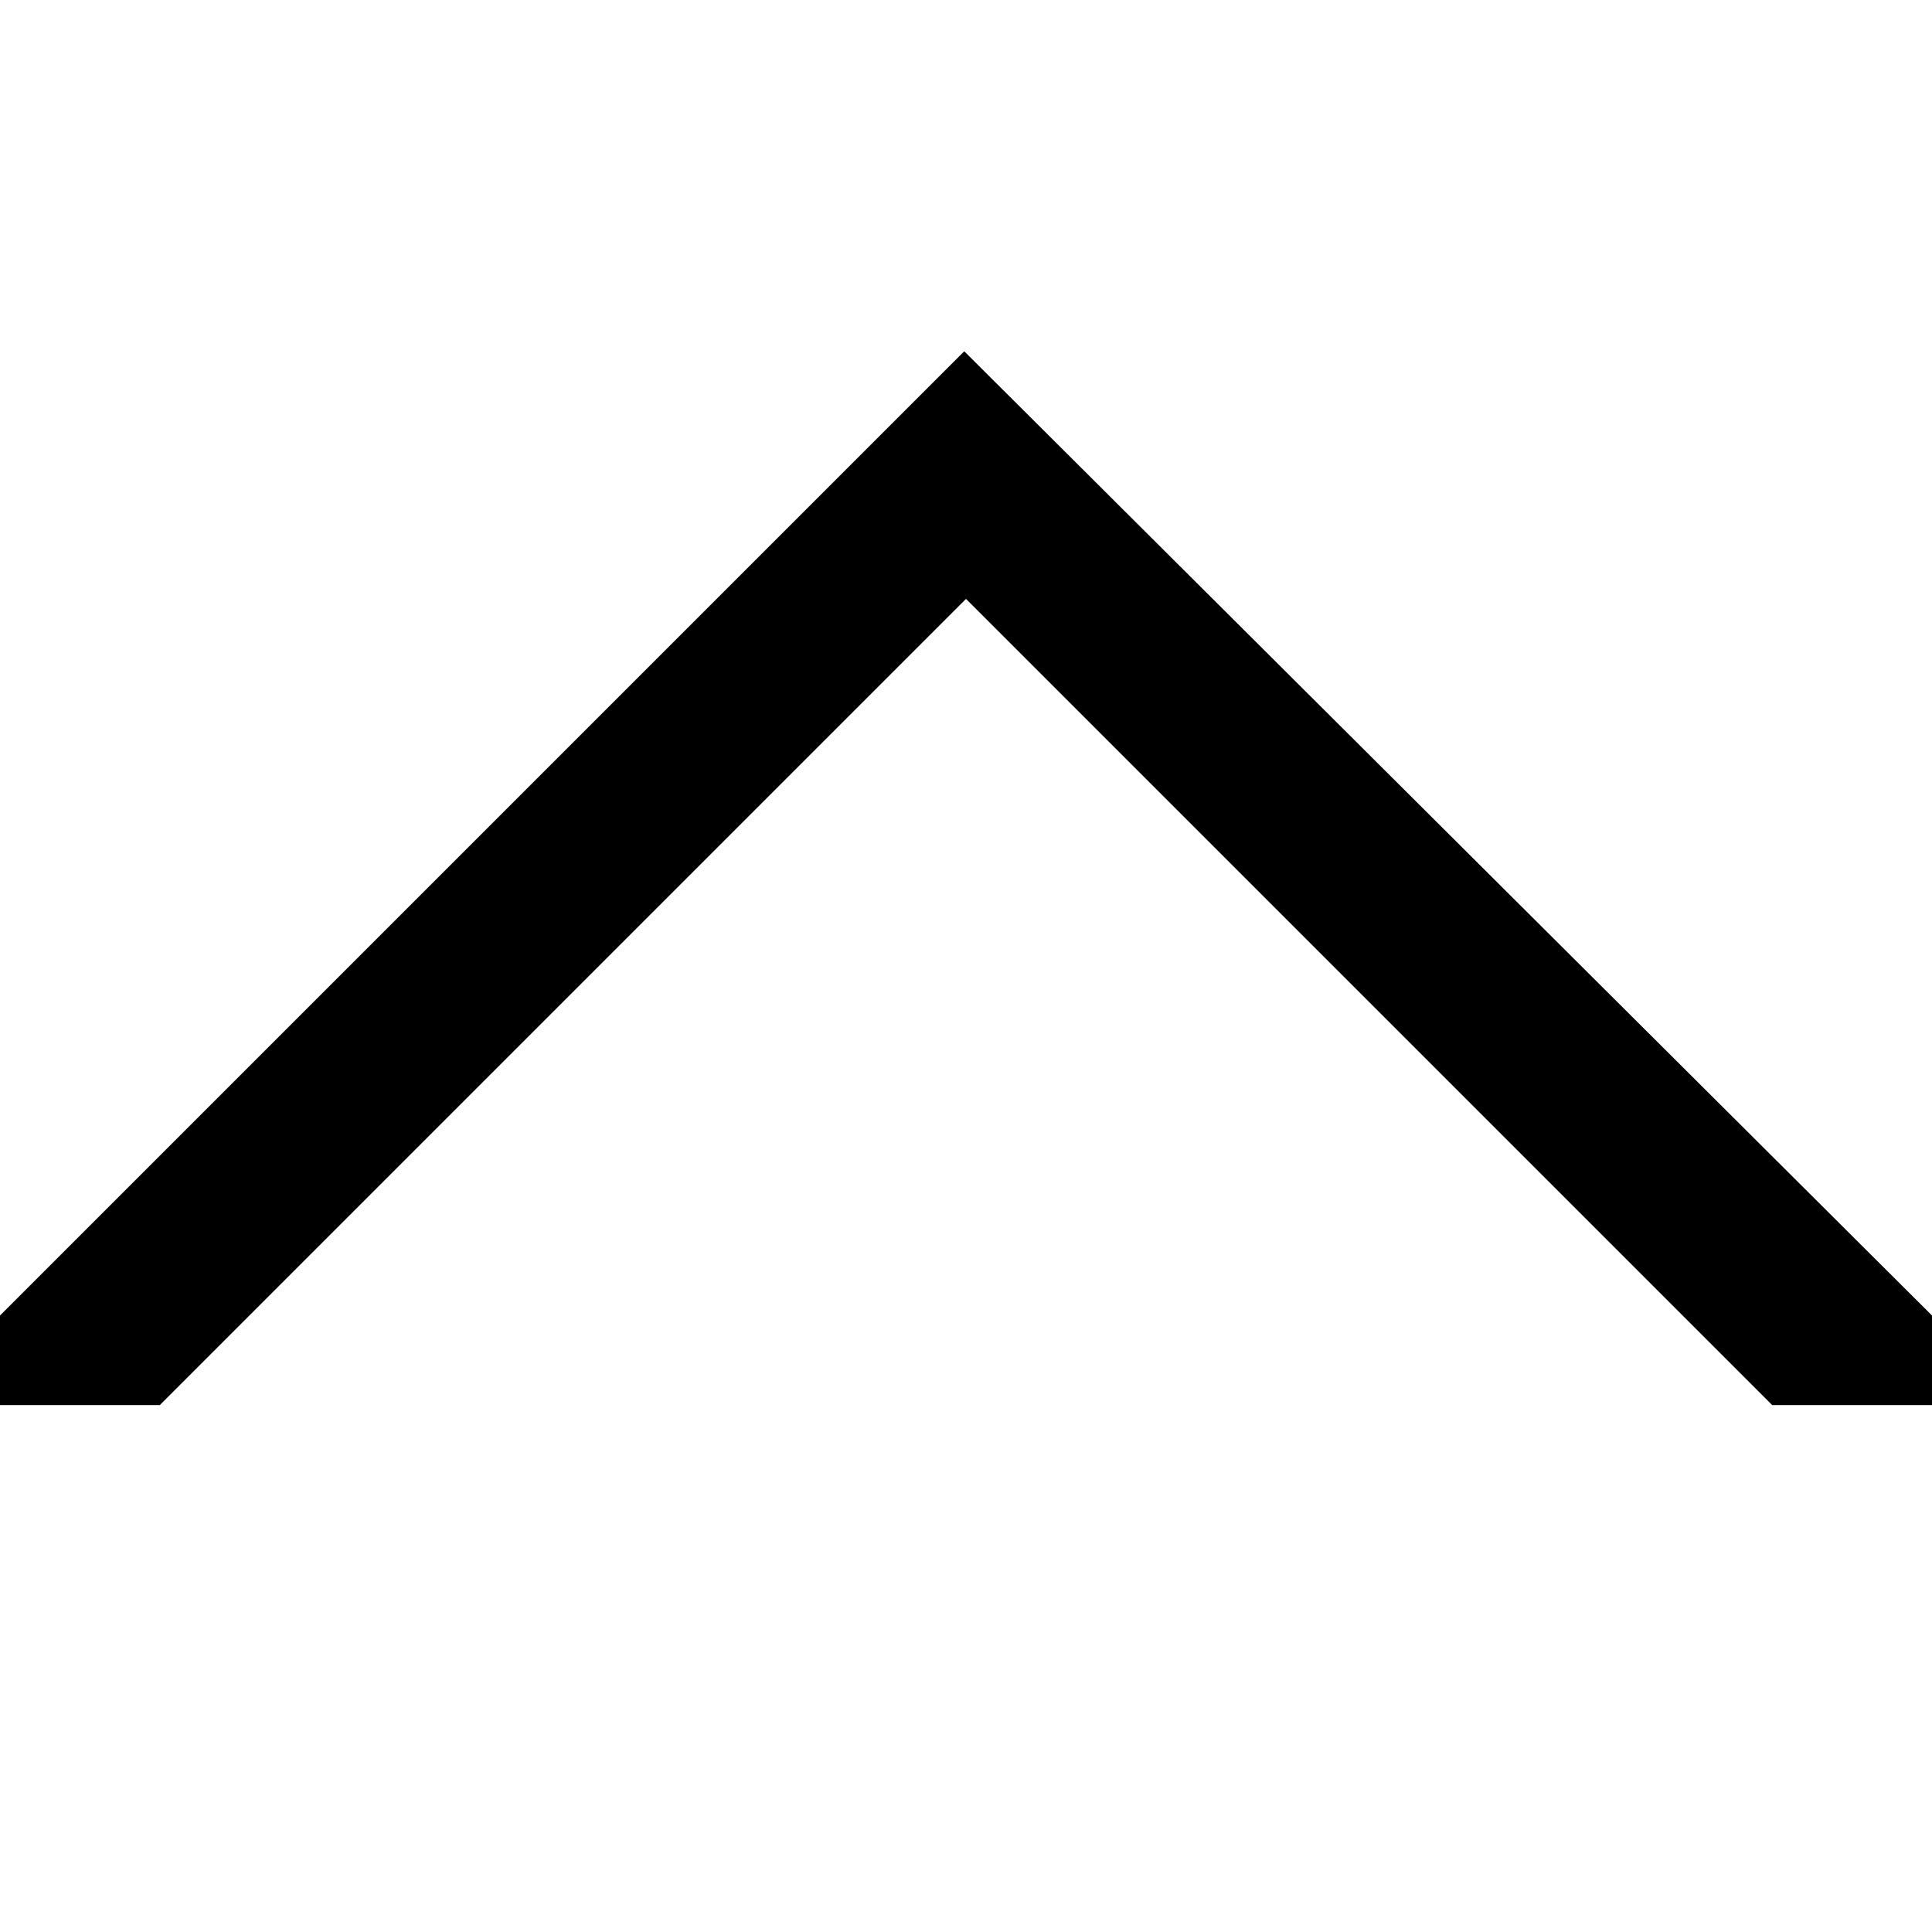
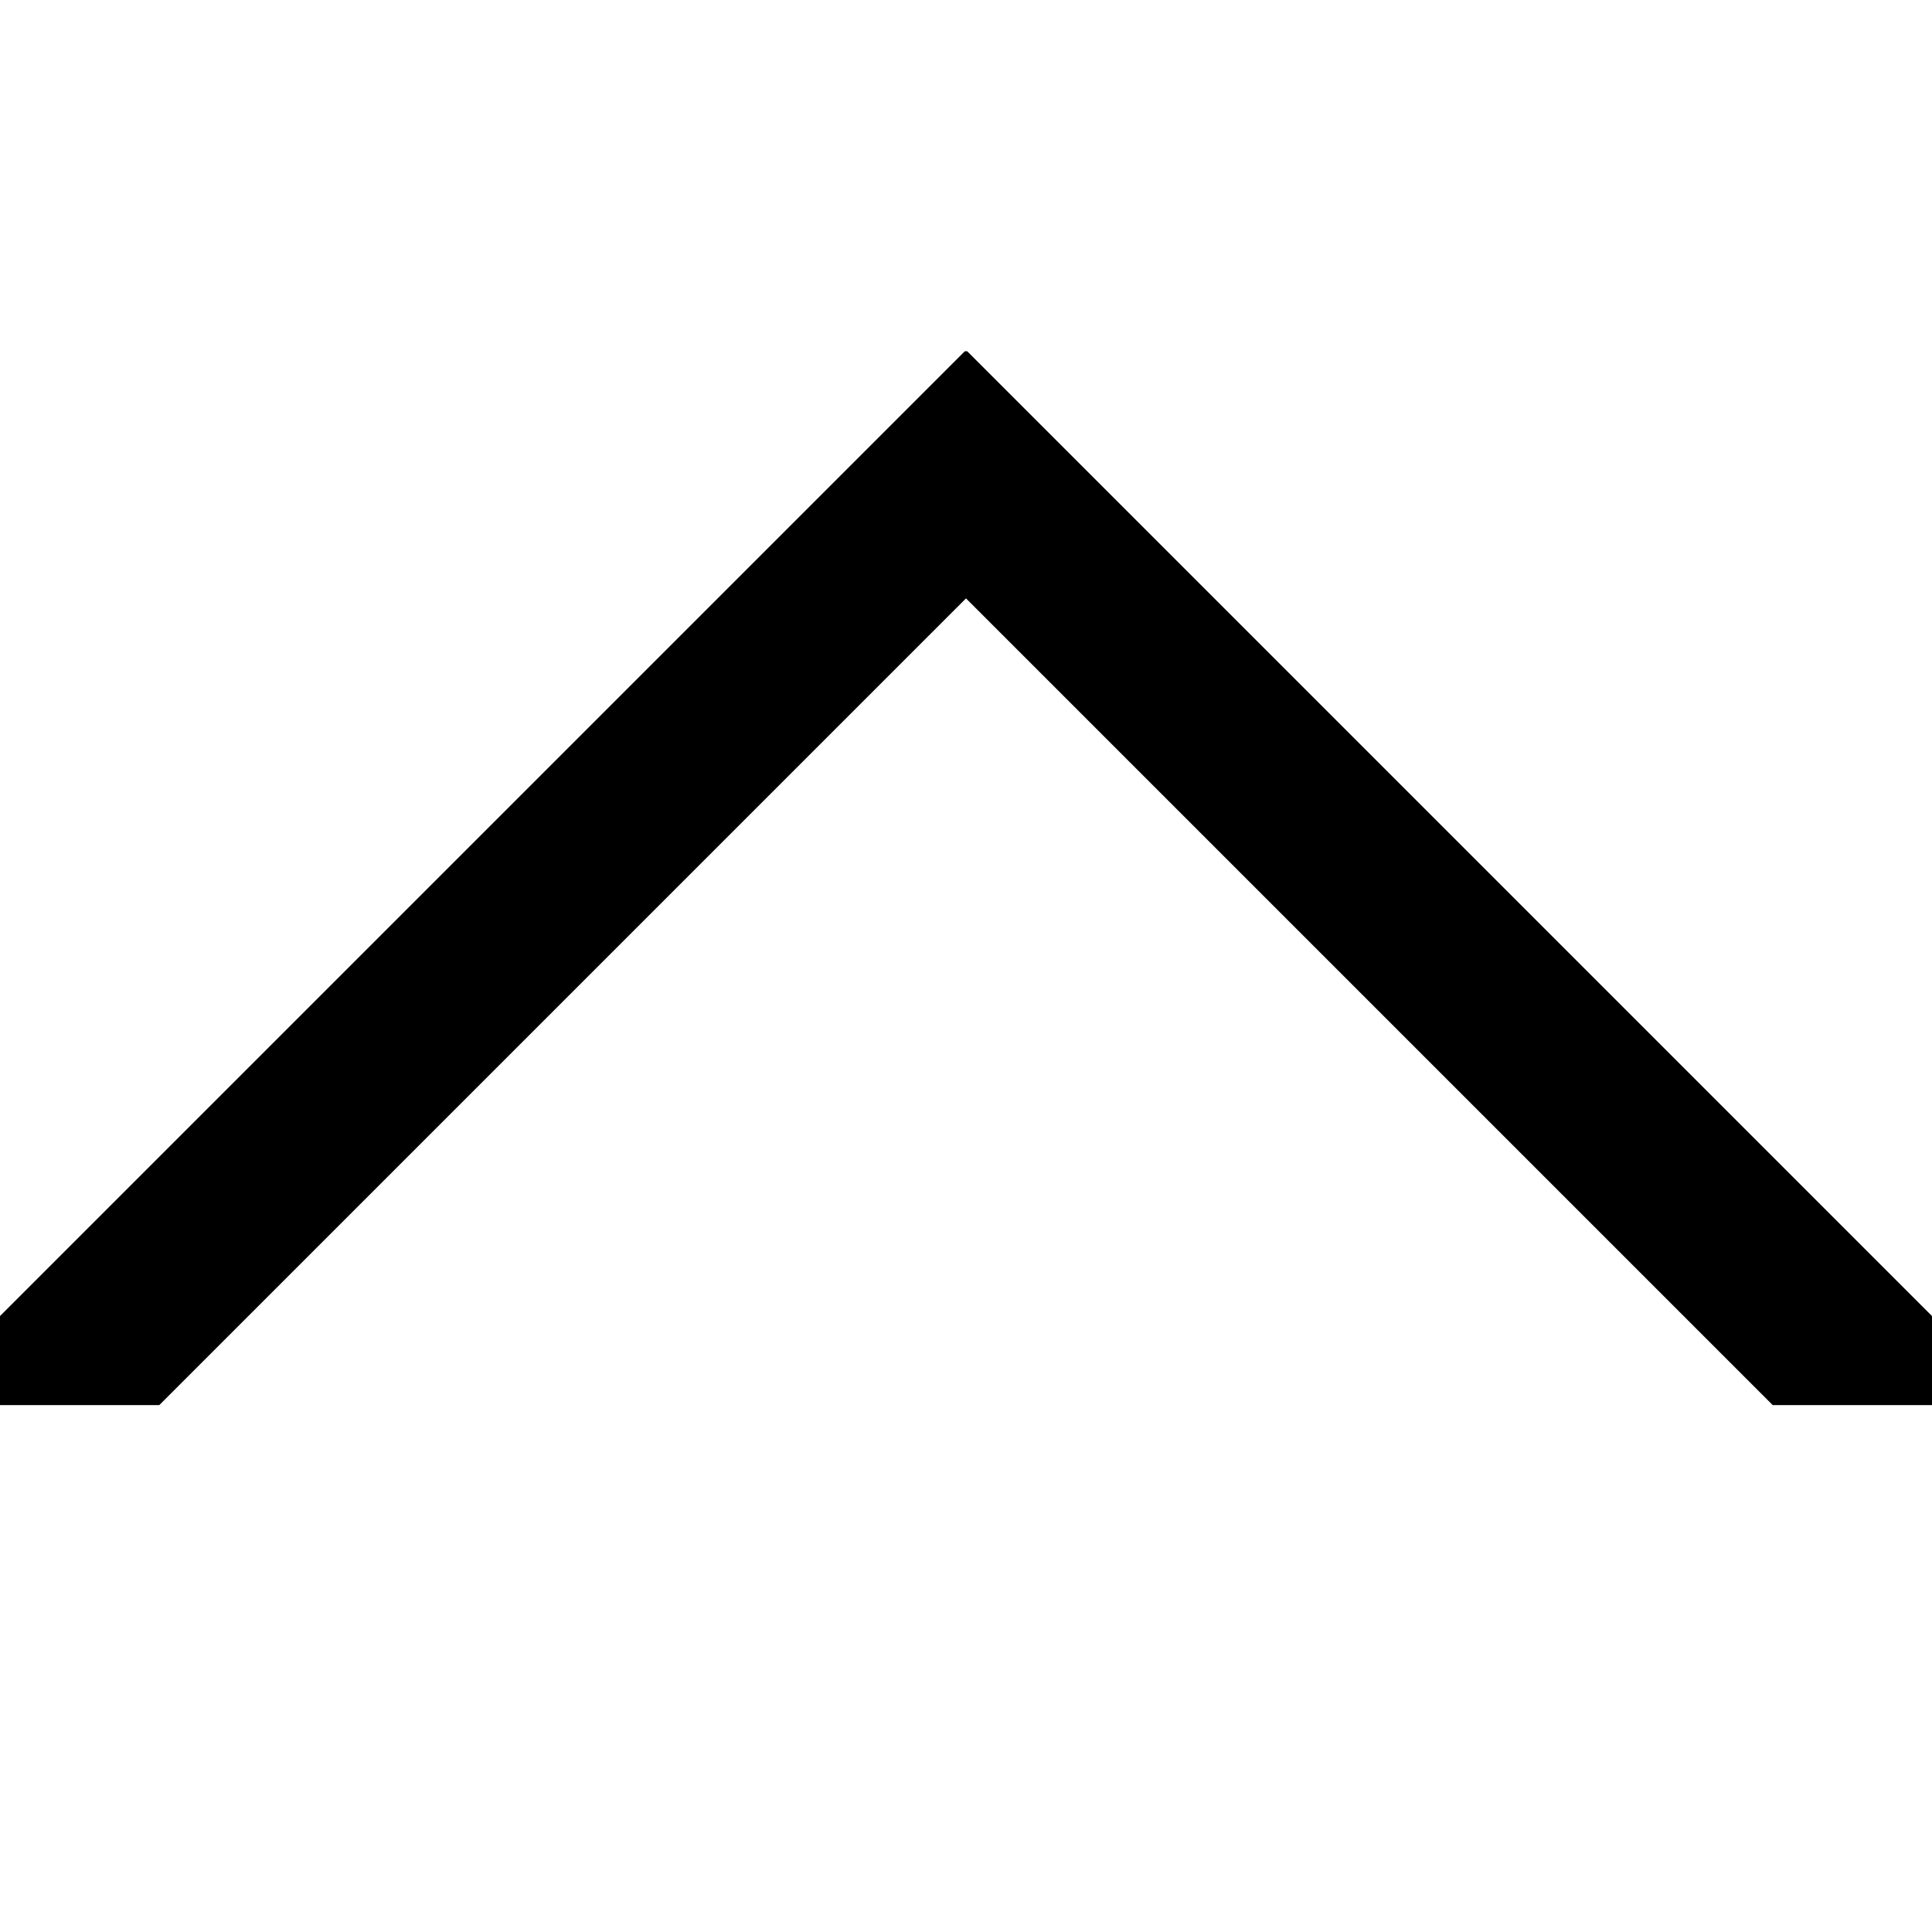
- <svg xmlns="http://www.w3.org/2000/svg" id="Layer_1" data-name="Layer 1" width="11" height="11" viewBox="0 0 11 11">
-   <path d="M11,7.49V8h-.91L5.5,3.41.91,8H0V7.49L5.49,2h0ZM0,0,11,11" />
+ <svg xmlns="http://www.w3.org/2000/svg" version="1.1" id="Layer_1" x="0px" y="0px" viewBox="0 0 11 11" style="enable-background:new 0 0 11 11;" xml:space="preserve">
+   <path d="M11,7.493V8h-0.907L5.5,3.407L0.907,8H0V7.493L5.493,2h0.014L11,7.493z M0,0 M11,11" />
</svg>
